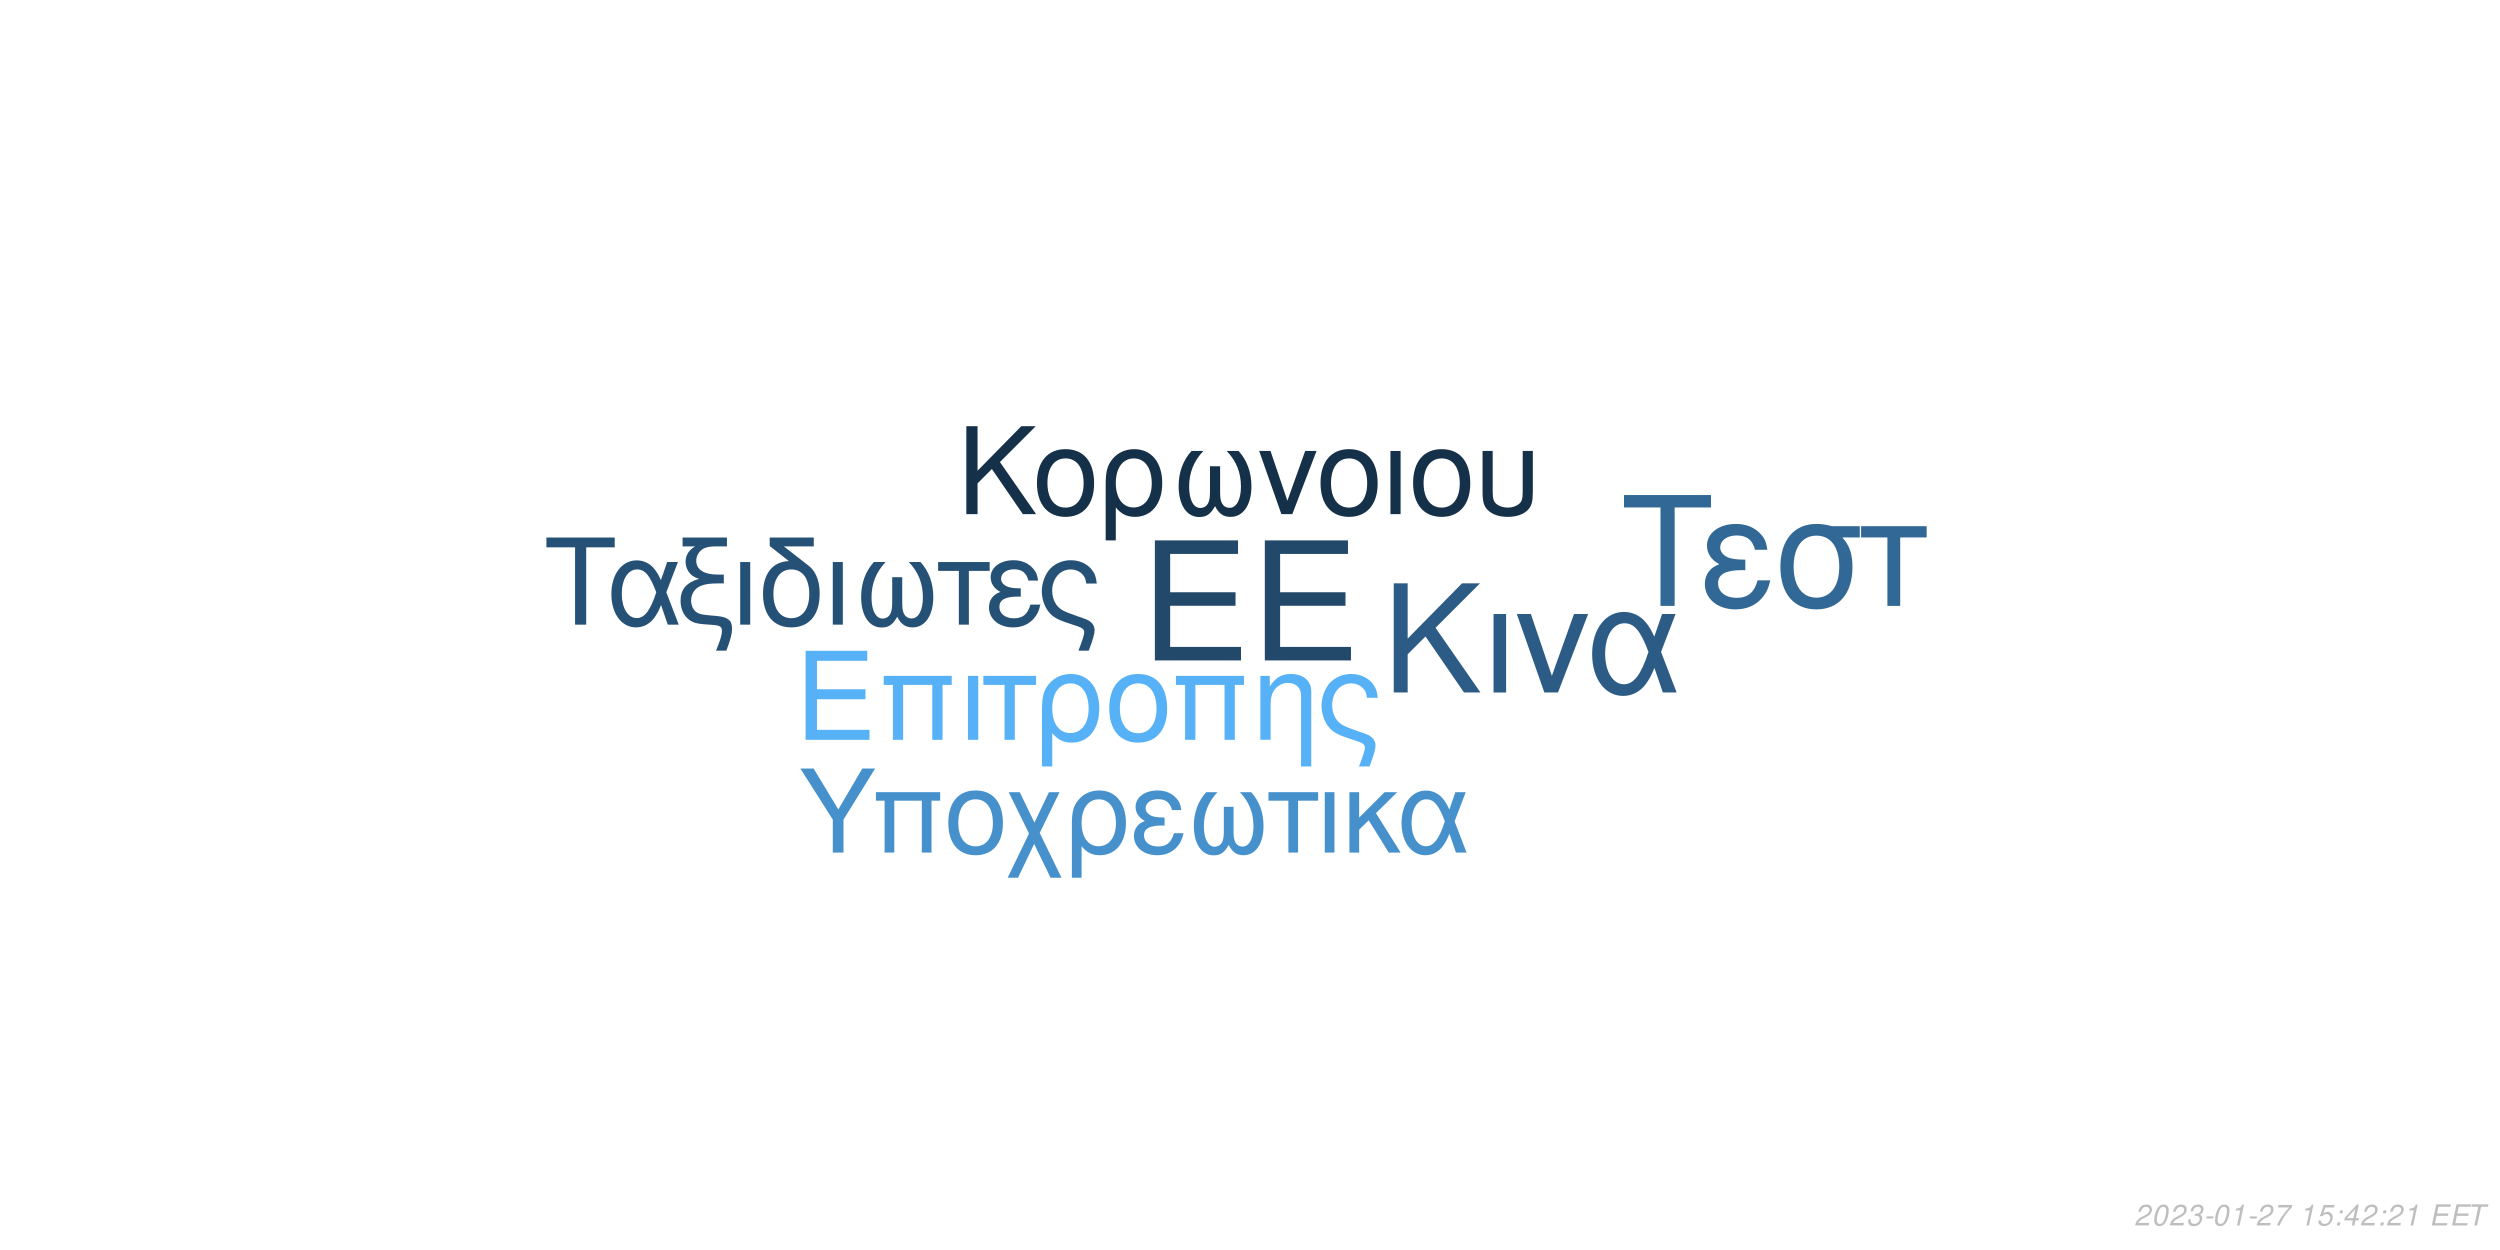
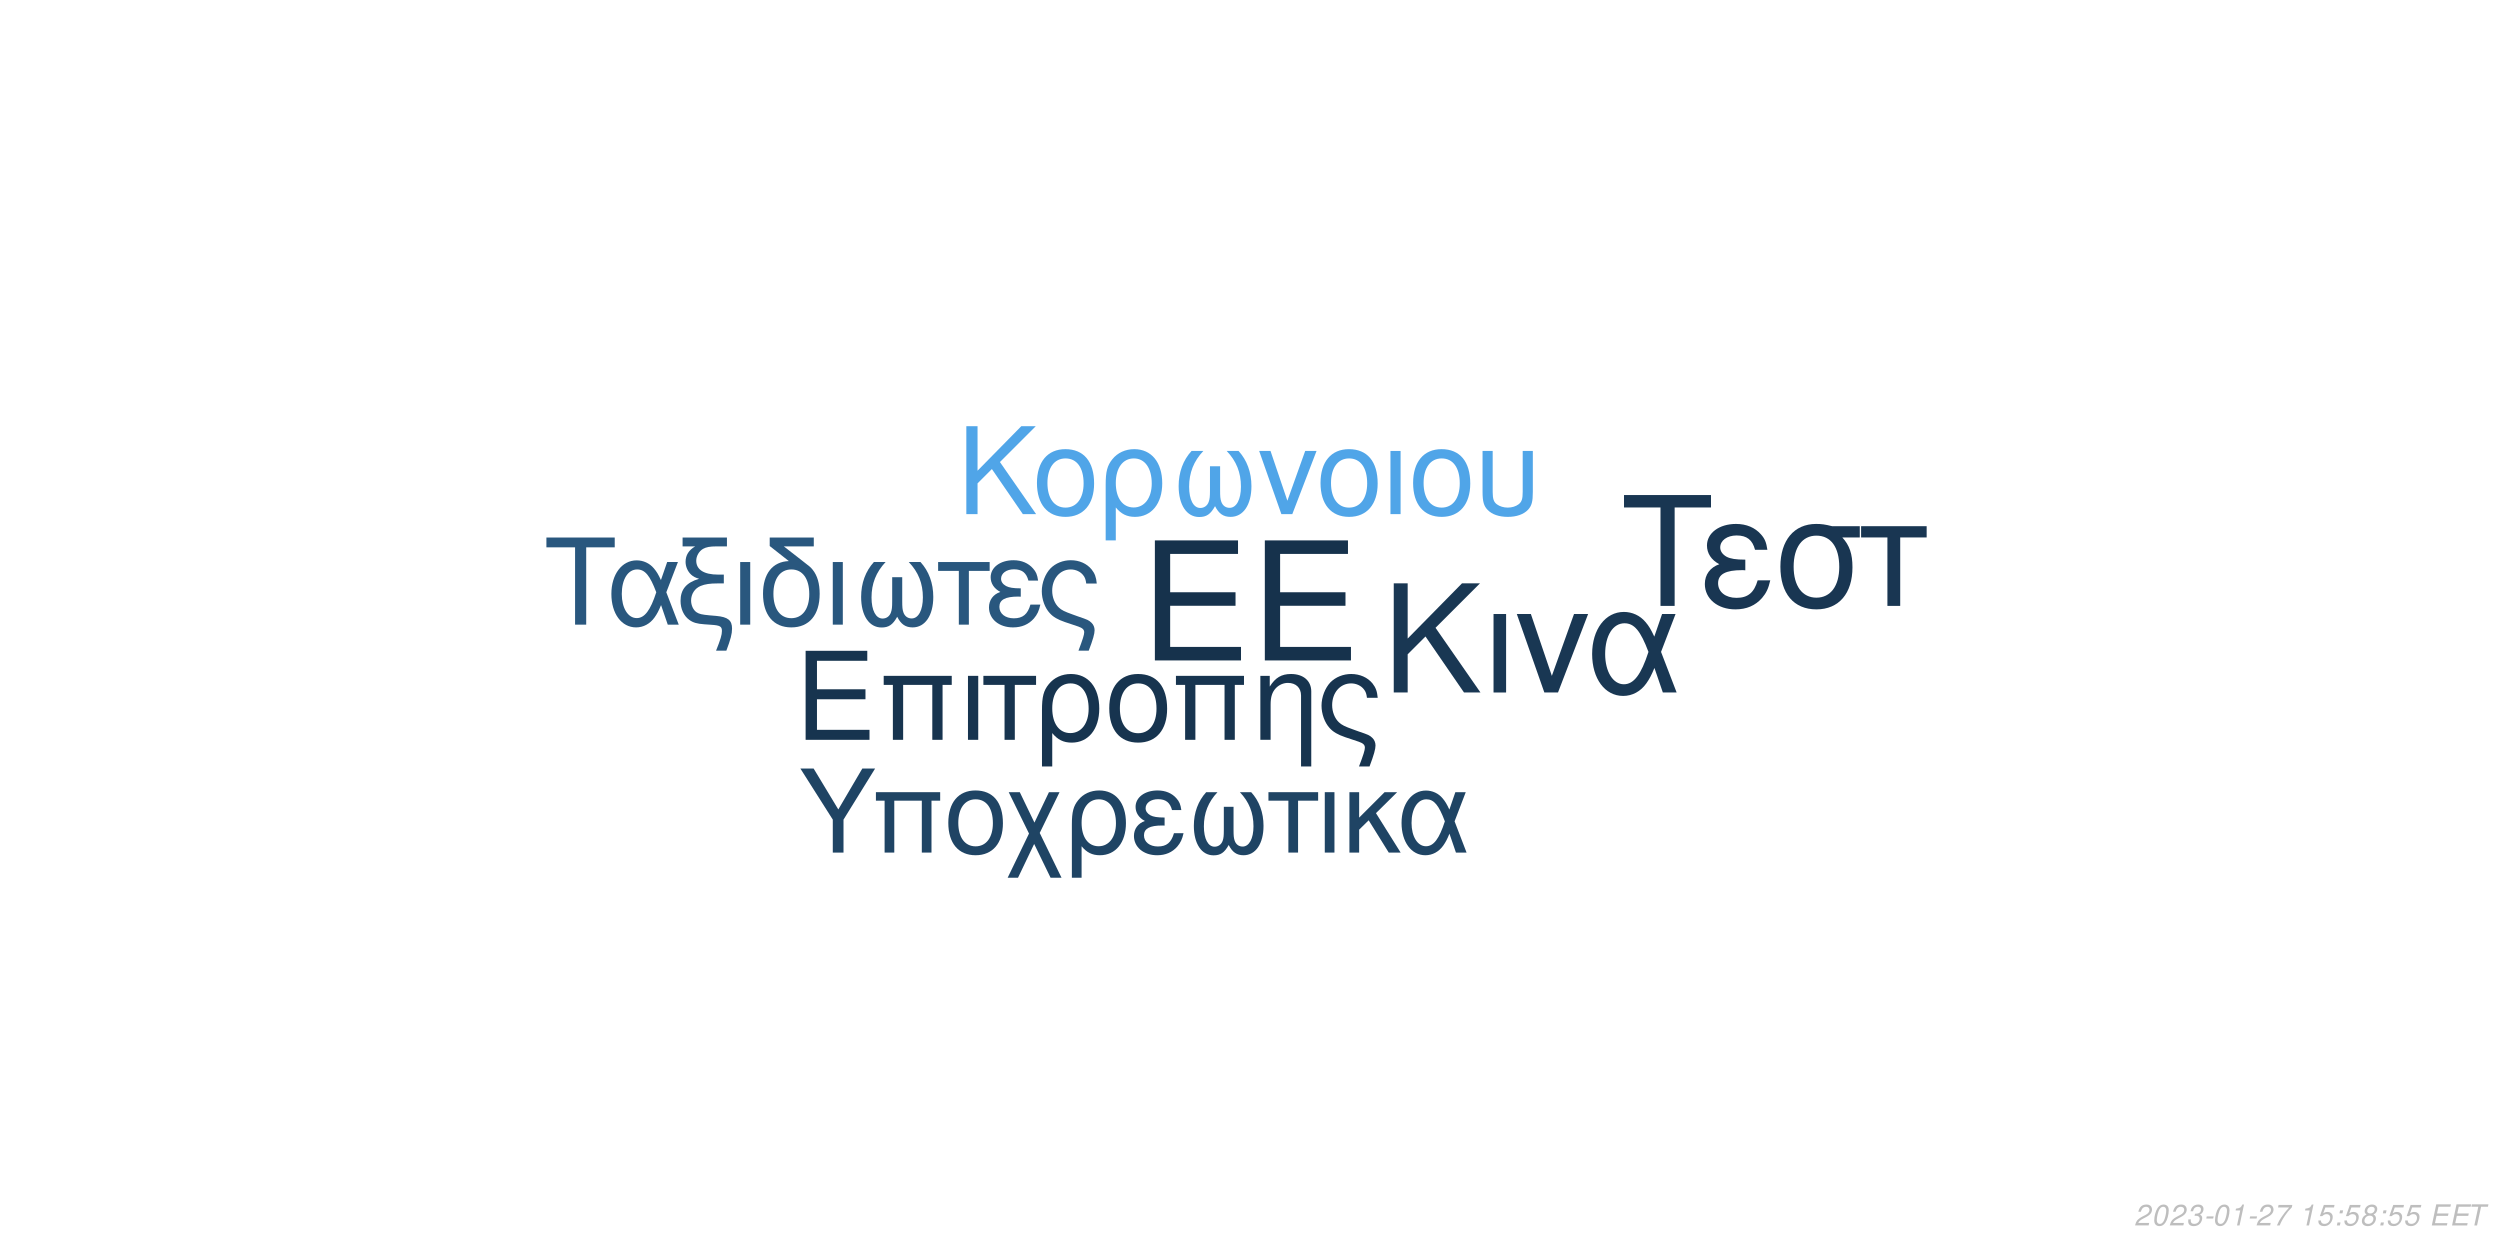
<svg xmlns="http://www.w3.org/2000/svg" xmlns:xlink="http://www.w3.org/1999/xlink" width="864pt" height="432pt" viewBox="0 0 864 432" version="1.1">
  <defs>
    <g>
      <symbol overflow="visible" id="glyph0-0">
        <path style="stroke:none;" d="" />
      </symbol>
      <symbol overflow="visible" id="glyph0-1">
        <path style="stroke:none;" d="M 10.406 -18.891 L 33 -18.891 L 33 -23.562 L 10.406 -23.562 L 10.406 -36.812 L 33.859 -36.812 L 33.859 -41.484 L 5.125 -41.484 L 5.125 0 L 34.891 0 L 34.891 -4.672 L 10.406 -4.672 Z M 10.406 -18.891 " />
      </symbol>
      <symbol overflow="visible" id="glyph1-0">
        <path style="stroke:none;" d="" />
      </symbol>
      <symbol overflow="visible" id="glyph1-1">
        <path style="stroke:none;" d="M 7.719 -14.016 L 24.484 -14.016 L 24.484 -17.469 L 7.719 -17.469 L 7.719 -27.312 L 25.109 -27.312 L 25.109 -30.766 L 3.797 -30.766 L 3.797 0 L 25.875 0 L 25.875 -3.453 L 7.719 -3.453 Z M 7.719 -14.016 " />
      </symbol>
      <symbol overflow="visible" id="glyph1-2">
        <path style="stroke:none;" d="M 26.297 -22.109 L 2.781 -22.109 L 2.781 -18.984 L 5.953 -18.984 L 5.953 0 L 9.5 0 L 9.5 -18.984 L 19.578 -18.984 L 19.578 0 L 23.125 0 L 23.125 -18.984 L 26.297 -18.984 Z M 26.297 -22.109 " />
      </symbol>
      <symbol overflow="visible" id="glyph1-3">
        <path style="stroke:none;" d="M 2.906 0 L 6.453 0 L 6.453 -22.109 L 2.906 -22.109 Z M 2.906 0 " />
      </symbol>
      <symbol overflow="visible" id="glyph1-4">
        <path style="stroke:none;" d="M 6.547 0 L 10.094 0 L 10.094 -18.984 L 17.438 -18.984 L 17.438 -22.109 L -0.766 -22.109 L -0.766 -18.984 L 6.547 -18.984 Z M 6.547 0 " />
      </symbol>
      <symbol overflow="visible" id="glyph1-5">
        <path style="stroke:none;" d="M 2.484 9.203 L 6.031 9.203 L 6.031 -2.328 C 7.891 -0.047 9.922 0.969 12.75 0.969 C 18.531 0.969 22.281 -3.672 22.281 -10.797 C 22.281 -18.141 18.484 -22.75 12.484 -22.75 C 9.375 -22.75 6.625 -21.484 4.812 -19.203 C 3.031 -17.016 2.484 -14.891 2.484 -10.25 Z M 12.359 -19.5 C 16.203 -19.5 18.609 -16.125 18.609 -10.719 C 18.609 -5.656 16.078 -2.328 12.281 -2.328 C 8.438 -2.328 6.031 -5.609 6.031 -10.891 C 6.031 -16.156 8.484 -19.5 12.359 -19.5 Z M 12.359 -19.5 " />
      </symbol>
      <symbol overflow="visible" id="glyph1-6">
        <path style="stroke:none;" d="M 11.688 -22.75 C 5.438 -22.75 1.734 -18.312 1.734 -10.891 C 1.734 -3.422 5.438 0.969 11.734 0.969 C 17.984 0.969 21.734 -3.453 21.734 -10.719 C 21.734 -18.406 18.109 -22.75 11.688 -22.75 Z M 11.734 -19.5 C 15.703 -19.5 18.062 -16.25 18.062 -10.766 C 18.062 -5.531 15.609 -2.281 11.734 -2.281 C 7.812 -2.281 5.406 -5.531 5.406 -10.891 C 5.406 -16.25 7.812 -19.5 11.734 -19.5 Z M 11.734 -19.5 " />
      </symbol>
      <symbol overflow="visible" id="glyph1-7">
        <path style="stroke:none;" d="M 2.953 -22.109 L 2.953 0 L 6.5 0 L 6.5 -12.203 C 6.5 -14.859 7.047 -16.5 8.312 -17.859 C 9.453 -19.031 10.938 -19.672 12.484 -19.672 C 15.234 -19.672 17.016 -17.984 17.016 -15.312 L 17.016 9.203 L 20.547 9.203 L 20.547 -16.719 C 20.547 -20.391 17.812 -22.75 13.547 -22.75 C 10.25 -22.75 8.141 -21.484 6.203 -18.406 L 6.203 -22.109 Z M 2.953 -22.109 " />
      </symbol>
      <symbol overflow="visible" id="glyph1-8">
        <path style="stroke:none;" d="M 17.688 9.203 C 19.203 5.188 19.75 3.203 19.75 1.938 C 19.75 0.922 19.328 -0.047 18.656 -0.672 C 17.641 -1.609 17.469 -1.688 13.891 -2.906 L 11.984 -3.594 C 9.156 -4.594 8.062 -5.156 7.125 -6.031 C 5.656 -7.391 4.766 -9.672 4.766 -11.984 C 4.766 -16.297 7.547 -19.5 11.312 -19.5 C 13.125 -19.5 14.812 -18.703 15.781 -17.391 C 16.375 -16.625 16.625 -15.906 16.797 -14.516 L 20.516 -14.516 C 20.297 -16.844 19.828 -18.062 18.703 -19.5 C 17.016 -21.562 14.344 -22.75 11.359 -22.75 C 8.562 -22.75 6 -21.688 4.172 -19.875 C 2.328 -17.938 1.094 -14.766 1.094 -11.812 C 1.094 -8.953 2.188 -5.906 3.922 -4.047 C 5.156 -2.703 6.672 -1.812 9.25 -0.922 L 14.016 0.672 C 15.484 1.188 16.078 1.766 16.078 2.703 C 16.078 3.594 15.578 5.188 14.047 9.203 Z M 17.688 9.203 " />
      </symbol>
      <symbol overflow="visible" id="glyph2-0">
        <path style="stroke:none;" d="" />
      </symbol>
      <symbol overflow="visible" id="glyph2-1">
        <path style="stroke:none;" d="M 8.906 -13.203 L 15.062 -19.359 L 28.375 0 L 34.062 0 L 18.531 -22.359 L 33.906 -37.734 L 27.688 -37.734 L 8.906 -18.641 L 8.906 -37.734 L 4.094 -37.734 L 4.094 0 L 8.906 0 Z M 8.906 -13.203 " />
      </symbol>
      <symbol overflow="visible" id="glyph2-2">
        <path style="stroke:none;" d="M 3.578 0 L 7.922 0 L 7.922 -27.125 L 3.578 -27.125 Z M 3.578 0 " />
      </symbol>
      <symbol overflow="visible" id="glyph2-3">
        <path style="stroke:none;" d="M 14.859 0 L 25.266 -27.125 L 20.391 -27.125 L 12.734 -5.75 L 5.484 -27.125 L 0.625 -27.125 L 10.141 0 Z M 14.859 0 " />
      </symbol>
      <symbol overflow="visible" id="glyph2-4">
        <path style="stroke:none;" d="M 30.484 -27.125 L 25.828 -27.125 L 23.141 -19.312 C 21.953 -21.844 21.281 -22.984 20.078 -24.375 C 18.219 -26.609 15.484 -27.844 12.625 -27.844 C 6.219 -27.844 1.656 -21.797 1.656 -13.297 C 1.656 -4.766 6.062 1.188 12.375 1.188 C 15.531 1.188 18.422 -0.359 20.391 -3.156 C 21.484 -4.703 22.109 -5.906 23.188 -8.484 L 26.094 0 L 30.859 0 L 25.469 -14.031 Z M 21.125 -14.031 C 18.578 -6.156 16.047 -2.844 12.625 -2.844 C 8.859 -2.844 6.156 -7.203 6.156 -13.297 C 6.156 -19.672 8.859 -23.922 12.844 -23.922 C 16.203 -23.922 18.375 -21.328 21.125 -14.031 Z M 21.125 -14.031 " />
      </symbol>
      <symbol overflow="visible" id="glyph3-0">
        <path style="stroke:none;" d="" />
      </symbol>
      <symbol overflow="visible" id="glyph3-1">
        <path style="stroke:none;" d="M 7.172 -10.625 L 12.125 -15.578 L 22.828 0 L 27.406 0 L 14.906 -18 L 27.281 -30.375 L 22.281 -30.375 L 7.172 -15 L 7.172 -30.375 L 3.297 -30.375 L 3.297 0 L 7.172 0 Z M 7.172 -10.625 " />
      </symbol>
      <symbol overflow="visible" id="glyph3-2">
        <path style="stroke:none;" d="M 11.531 -22.453 C 5.375 -22.453 1.703 -18.078 1.703 -10.75 C 1.703 -3.375 5.375 0.953 11.578 0.953 C 17.75 0.953 21.453 -3.422 21.453 -10.578 C 21.453 -18.156 17.875 -22.453 11.531 -22.453 Z M 11.578 -19.25 C 15.5 -19.25 17.828 -16.031 17.828 -10.625 C 17.828 -5.453 15.406 -2.25 11.578 -2.25 C 7.703 -2.25 5.328 -5.453 5.328 -10.75 C 5.328 -16.031 7.703 -19.25 11.578 -19.25 Z M 11.578 -19.25 " />
      </symbol>
      <symbol overflow="visible" id="glyph3-3">
        <path style="stroke:none;" d="M 2.453 9.078 L 5.953 9.078 L 5.953 -2.297 C 7.797 -0.047 9.797 0.953 12.578 0.953 C 18.281 0.953 22 -3.625 22 -10.656 C 22 -17.906 18.25 -22.453 12.328 -22.453 C 9.25 -22.453 6.547 -21.203 4.75 -18.953 C 3 -16.781 2.453 -14.703 2.453 -10.125 Z M 12.203 -19.25 C 16 -19.25 18.375 -15.906 18.375 -10.578 C 18.375 -5.578 15.875 -2.297 12.125 -2.297 C 8.328 -2.297 5.953 -5.547 5.953 -10.75 C 5.953 -15.953 8.375 -19.25 12.203 -19.25 Z M 12.203 -19.25 " />
      </symbol>
      <symbol overflow="visible" id="glyph3-4">
        <path style="stroke:none;" d="M 14.5 -16.531 L 14.5 -8.203 C 14.5 -6.047 14.406 -5.25 14.078 -4.297 C 13.625 -2.922 12.5 -2.125 11.156 -2.125 C 8.797 -2.125 7.297 -4.953 7.297 -9.453 C 7.297 -14.328 8.875 -18.281 12.203 -21.828 L 8.125 -21.828 C 5.203 -18.625 3.672 -14.453 3.672 -9.672 C 3.672 -3.172 6.453 1 10.781 1 C 13.281 1 14.703 0.047 16.25 -2.75 C 17.578 -0.125 19.156 0.953 21.625 0.953 C 26 0.953 28.828 -3.203 28.828 -9.672 C 28.828 -14.453 27.281 -18.656 24.375 -21.828 L 20.281 -21.828 C 23.625 -18.328 25.203 -14.375 25.203 -9.5 C 25.203 -5.047 23.656 -2.172 21.281 -2.172 C 19.906 -2.172 18.875 -2.953 18.406 -4.297 C 18.078 -5.25 18 -6.078 18 -8.203 L 18 -16.531 Z M 14.5 -16.531 " />
      </symbol>
      <symbol overflow="visible" id="glyph3-5">
        <path style="stroke:none;" d="M 11.953 0 L 20.328 -21.828 L 16.406 -21.828 L 10.25 -4.625 L 4.422 -21.828 L 0.5 -21.828 L 8.172 0 Z M 11.953 0 " />
      </symbol>
      <symbol overflow="visible" id="glyph3-6">
        <path style="stroke:none;" d="M 2.875 0 L 6.375 0 L 6.375 -21.828 L 2.875 -21.828 Z M 2.875 0 " />
      </symbol>
      <symbol overflow="visible" id="glyph3-7">
        <path style="stroke:none;" d="M 2.703 -21.828 L 2.703 -7.703 C 2.703 -4.297 3.172 -2.75 4.5 -1.422 C 6 0.125 8.453 0.953 11.406 0.953 C 14.453 0.953 16.906 0.078 18.406 -1.5 C 19.703 -2.875 20.078 -4.328 20.078 -7.703 L 20.078 -21.828 L 16.578 -21.828 L 16.578 -7.703 C 16.578 -5.25 16.25 -4.203 15.125 -3.375 C 14.203 -2.672 12.828 -2.25 11.406 -2.25 C 10 -2.25 8.625 -2.672 7.672 -3.375 C 6.578 -4.172 6.203 -5.25 6.203 -7.703 L 6.203 -21.828 Z M 2.703 -21.828 " />
      </symbol>
      <symbol overflow="visible" id="glyph4-0">
        <path style="stroke:none;" d="" />
      </symbol>
      <symbol overflow="visible" id="glyph4-1">
        <path style="stroke:none;" d="M 14.625 -26.719 L 24.484 -26.719 L 24.484 -30.109 L 0.875 -30.109 L 0.875 -26.719 L 10.781 -26.719 L 10.781 0 L 14.625 0 Z M 14.625 -26.719 " />
      </symbol>
      <symbol overflow="visible" id="glyph4-2">
        <path style="stroke:none;" d="M 24.328 -21.641 L 20.609 -21.641 L 18.453 -15.406 C 17.516 -17.422 16.969 -18.328 16.016 -19.453 C 14.531 -21.234 12.344 -22.219 10.078 -22.219 C 4.953 -22.219 1.328 -17.391 1.328 -10.609 C 1.328 -3.797 4.828 0.953 9.875 0.953 C 12.391 0.953 14.703 -0.297 16.266 -2.516 C 17.141 -3.766 17.641 -4.703 18.5 -6.766 L 20.812 0 L 24.609 0 L 20.312 -11.188 Z M 16.844 -11.188 C 14.828 -4.922 12.797 -2.266 10.078 -2.266 C 7.062 -2.266 4.922 -5.734 4.922 -10.609 C 4.922 -15.688 7.062 -19.078 10.234 -19.078 C 12.922 -19.078 14.656 -17.016 16.844 -11.188 Z M 16.844 -11.188 " />
      </symbol>
      <symbol overflow="visible" id="glyph4-3">
        <path style="stroke:none;" d="M 1.938 -27.047 L 6.281 -27.047 C 4.094 -25.766 2.969 -24 2.969 -21.719 C 2.969 -20.078 3.672 -18.422 4.875 -17.297 C 5.656 -16.594 6.281 -16.266 7.641 -15.859 C 3.219 -14.531 1.234 -12.188 1.234 -8.219 C 1.234 -5.453 2.359 -3.016 4.25 -1.656 C 5.531 -0.703 6.938 -0.297 9.453 -0.125 L 11.859 0.047 C 14.906 0.25 15.531 0.625 15.531 2.188 C 15.531 3.516 15.078 5.078 13.5 9 L 17.062 9 C 18.547 5.031 19.031 3.219 19.031 1.359 C 19.031 -1.484 17.641 -2.641 13.594 -3.016 L 11.234 -3.219 C 8.594 -3.469 7.719 -3.672 6.812 -4.25 C 5.656 -5 4.875 -6.656 4.875 -8.344 C 4.875 -10.578 6.156 -12.547 8.172 -13.375 C 9.703 -14 11.391 -14.25 14.078 -14.25 L 16.188 -14.25 L 16.188 -17.297 L 14.203 -17.297 C 9.328 -17.297 6.656 -19 6.656 -22.094 C 6.656 -23.703 7.594 -25.359 9 -26.188 C 10.078 -26.797 11.391 -27.047 13.594 -27.047 L 17.266 -27.047 L 17.266 -30.109 L 1.938 -30.109 Z M 1.938 -27.047 " />
      </symbol>
      <symbol overflow="visible" id="glyph4-4">
        <path style="stroke:none;" d="M 2.844 0 L 6.312 0 L 6.312 -21.641 L 2.844 -21.641 Z M 2.844 0 " />
      </symbol>
      <symbol overflow="visible" id="glyph4-5">
        <path style="stroke:none;" d="M 10.656 -21.969 C 5.031 -21.766 1.734 -17.594 1.734 -10.656 C 1.734 -3.344 5.375 0.953 11.516 0.953 C 17.672 0.953 21.312 -3.344 21.312 -10.656 C 21.312 -14.203 20.531 -16.938 18.875 -19 C 18.172 -19.859 17.922 -20.078 15.031 -22.297 L 8.922 -27.047 L 19.281 -27.047 L 19.281 -30.109 L 4.047 -30.109 L 4.047 -27.172 Z M 11.516 -19.078 C 15.406 -19.078 17.719 -15.906 17.719 -10.531 C 17.719 -5.406 15.328 -2.234 11.516 -2.234 C 7.688 -2.234 5.328 -5.406 5.328 -10.656 C 5.328 -15.906 7.688 -19.078 11.516 -19.078 Z M 11.516 -19.078 " />
      </symbol>
      <symbol overflow="visible" id="glyph4-6">
        <path style="stroke:none;" d="M 14.375 -16.391 L 14.375 -8.141 C 14.375 -5.984 14.281 -5.203 13.953 -4.25 C 13.5 -2.891 12.391 -2.109 11.062 -2.109 C 8.719 -2.109 7.234 -4.922 7.234 -9.375 C 7.234 -14.203 8.797 -18.125 12.094 -21.641 L 8.047 -21.641 C 5.156 -18.453 3.641 -14.328 3.641 -9.578 C 3.641 -3.141 6.406 0.984 10.703 0.984 C 13.172 0.984 14.578 0.047 16.109 -2.719 C 17.422 -0.125 19 0.953 21.438 0.953 C 25.766 0.953 28.578 -3.188 28.578 -9.578 C 28.578 -14.328 27.047 -18.5 24.156 -21.641 L 20.109 -21.641 C 23.422 -18.172 24.984 -14.25 24.984 -9.422 C 24.984 -5 23.453 -2.141 21.109 -2.141 C 19.734 -2.141 18.703 -2.938 18.25 -4.25 C 17.922 -5.203 17.844 -6.031 17.844 -8.141 L 17.844 -16.391 Z M 14.375 -16.391 " />
      </symbol>
      <symbol overflow="visible" id="glyph4-7">
        <path style="stroke:none;" d="M 6.406 0 L 9.875 0 L 9.875 -18.578 L 17.062 -18.578 L 17.062 -21.641 L -0.75 -21.641 L -0.75 -18.578 L 6.406 -18.578 Z M 6.406 0 " />
      </symbol>
      <symbol overflow="visible" id="glyph4-8">
        <path style="stroke:none;" d="M 11.812 -12.547 C 9.203 -12.547 7.766 -12.797 6.734 -13.344 C 5.609 -13.953 5 -14.859 5 -15.859 C 5 -17.75 6.859 -19.125 9.453 -19.125 C 12.219 -19.125 13.75 -17.922 14.453 -15.234 L 17.797 -15.234 C 17.516 -17.266 17.094 -18.25 16.062 -19.406 C 14.453 -21.266 12.094 -22.266 9.297 -22.266 C 4.703 -22.266 1.406 -19.781 1.406 -16.391 C 1.406 -14.281 2.562 -12.469 4.75 -11.312 C 2.266 -10.453 0.828 -8.5 0.828 -5.953 C 0.828 -1.938 4.297 0.953 9.125 0.953 C 12.141 0.953 14.531 -0.078 16.359 -2.141 C 17.516 -3.516 18.094 -4.703 18.578 -6.938 L 15.156 -6.938 C 14.203 -3.594 12.516 -2.188 9.422 -2.188 C 6.438 -2.188 4.422 -3.797 4.422 -6.156 C 4.422 -8.594 6.438 -9.703 10.938 -9.703 C 11.062 -9.703 11.438 -9.703 11.812 -9.656 Z M 11.812 -12.547 " />
      </symbol>
      <symbol overflow="visible" id="glyph4-9">
        <path style="stroke:none;" d="M 17.297 9 C 18.797 5.078 19.328 3.141 19.328 1.906 C 19.328 0.906 18.906 -0.047 18.25 -0.656 C 17.266 -1.562 17.094 -1.656 13.594 -2.844 L 11.734 -3.516 C 8.969 -4.5 7.891 -5.031 6.984 -5.906 C 5.531 -7.234 4.672 -9.453 4.672 -11.734 C 4.672 -15.938 7.391 -19.078 11.062 -19.078 C 12.844 -19.078 14.5 -18.297 15.438 -17.016 C 16.016 -16.266 16.266 -15.562 16.438 -14.203 L 20.078 -14.203 C 19.859 -16.484 19.406 -17.672 18.297 -19.078 C 16.641 -21.109 14.047 -22.266 11.109 -22.266 C 8.391 -22.266 5.859 -21.234 4.094 -19.453 C 2.266 -17.547 1.078 -14.453 1.078 -11.562 C 1.078 -8.75 2.141 -5.781 3.844 -3.969 C 5.031 -2.641 6.531 -1.781 9.047 -0.906 L 13.703 0.656 C 15.156 1.156 15.734 1.734 15.734 2.641 C 15.734 3.516 15.234 5.078 13.75 9 Z M 17.297 9 " />
      </symbol>
      <symbol overflow="visible" id="glyph5-0">
        <path style="stroke:none;" d="" />
      </symbol>
      <symbol overflow="visible" id="glyph5-1">
        <path style="stroke:none;" d="M 18.609 -34.016 L 31.172 -34.016 L 31.172 -38.312 L 1.109 -38.312 L 1.109 -34.016 L 13.719 -34.016 L 13.719 0 L 18.609 0 Z M 18.609 -34.016 " />
      </symbol>
      <symbol overflow="visible" id="glyph5-2">
        <path style="stroke:none;" d="M 15.031 -15.984 C 11.719 -15.984 9.875 -16.297 8.562 -16.984 C 7.156 -17.766 6.359 -18.922 6.359 -20.188 C 6.359 -22.609 8.719 -24.344 12.031 -24.344 C 15.562 -24.344 17.5 -22.812 18.391 -19.391 L 22.656 -19.391 C 22.281 -21.969 21.766 -23.234 20.453 -24.703 C 18.391 -27.062 15.406 -28.328 11.828 -28.328 C 5.984 -28.328 1.781 -25.172 1.781 -20.875 C 1.781 -18.188 3.266 -15.875 6.047 -14.406 C 2.891 -13.297 1.047 -10.828 1.047 -7.562 C 1.047 -2.469 5.469 1.203 11.609 1.203 C 15.453 1.203 18.5 -0.109 20.812 -2.734 C 22.281 -4.469 23.016 -5.984 23.656 -8.828 L 19.297 -8.828 C 18.078 -4.578 15.922 -2.781 11.984 -2.781 C 8.203 -2.781 5.625 -4.828 5.625 -7.828 C 5.625 -10.938 8.203 -12.359 13.922 -12.359 C 14.094 -12.359 14.562 -12.359 15.031 -12.297 Z M 15.031 -15.984 " />
      </symbol>
      <symbol overflow="visible" id="glyph5-3">
        <path style="stroke:none;" d="M 30.594 -27.547 L 21.031 -27.547 C 18.547 -28.172 17.344 -28.328 15.5 -28.328 C 7.891 -28.328 3.156 -22.656 3.156 -13.562 C 3.156 -4.25 7.781 1.203 15.609 1.203 C 23.391 1.203 28.062 -4.312 28.062 -13.344 C 28.062 -17.969 27.062 -20.922 24.547 -23.656 L 30.594 -23.656 Z M 15.609 -24.281 C 20.609 -24.281 23.5 -20.297 23.5 -13.453 C 23.5 -6.891 20.5 -2.844 15.609 -2.844 C 10.719 -2.844 7.734 -6.891 7.734 -13.562 C 7.734 -20.234 10.719 -24.281 15.609 -24.281 Z M 15.609 -24.281 " />
      </symbol>
      <symbol overflow="visible" id="glyph5-4">
        <path style="stroke:none;" d="M 8.141 0 L 12.562 0 L 12.562 -23.656 L 21.703 -23.656 L 21.703 -27.547 L -0.953 -27.547 L -0.953 -23.656 L 8.141 -23.656 Z M 8.141 0 " />
      </symbol>
      <symbol overflow="visible" id="glyph6-0">
        <path style="stroke:none;" d="" />
      </symbol>
      <symbol overflow="visible" id="glyph6-1">
        <path style="stroke:none;" d="M 15.422 -11.391 L 26.344 -29.047 L 21.922 -29.047 L 13.625 -14.906 L 5.094 -29.047 L 0.516 -29.047 L 11.719 -11.391 L 11.719 0 L 15.422 0 Z M 15.422 -11.391 " />
      </symbol>
      <symbol overflow="visible" id="glyph6-2">
        <path style="stroke:none;" d="M 24.828 -20.875 L 2.625 -20.875 L 2.625 -17.938 L 5.625 -17.938 L 5.625 0 L 8.969 0 L 8.969 -17.938 L 18.484 -17.938 L 18.484 0 L 21.828 0 L 21.828 -17.938 L 24.828 -17.938 Z M 24.828 -20.875 " />
      </symbol>
      <symbol overflow="visible" id="glyph6-3">
        <path style="stroke:none;" d="M 11.031 -21.469 C 5.141 -21.469 1.641 -17.297 1.641 -10.281 C 1.641 -3.234 5.141 0.922 11.078 0.922 C 16.969 0.922 20.516 -3.266 20.516 -10.125 C 20.516 -17.375 17.094 -21.469 11.031 -21.469 Z M 11.078 -18.406 C 14.828 -18.406 17.047 -15.344 17.047 -10.156 C 17.047 -5.219 14.75 -2.156 11.078 -2.156 C 7.375 -2.156 5.094 -5.219 5.094 -10.281 C 5.094 -15.344 7.375 -18.406 11.078 -18.406 Z M 11.078 -18.406 " />
      </symbol>
      <symbol overflow="visible" id="glyph6-4">
        <path style="stroke:none;" d="M 10.406 -10.359 L 5.344 -20.875 L 1.516 -20.875 L 8.531 -6.578 L 1.156 8.688 L 4.734 8.688 L 10.312 -2.984 L 15.984 8.688 L 19.766 8.688 L 12.234 -6.781 L 19.078 -20.875 L 15.422 -20.875 Z M 10.406 -10.359 " />
      </symbol>
      <symbol overflow="visible" id="glyph6-5">
        <path style="stroke:none;" d="M 2.344 8.688 L 5.703 8.688 L 5.703 -2.188 C 7.453 -0.047 9.359 0.922 12.031 0.922 C 17.484 0.922 21.031 -3.469 21.031 -10.203 C 21.031 -17.141 17.453 -21.469 11.797 -21.469 C 8.844 -21.469 6.25 -20.281 4.547 -18.125 C 2.875 -16.062 2.344 -14.062 2.344 -9.688 Z M 11.672 -18.406 C 15.297 -18.406 17.578 -15.219 17.578 -10.125 C 17.578 -5.344 15.188 -2.188 11.594 -2.188 C 7.969 -2.188 5.703 -5.297 5.703 -10.281 C 5.703 -15.266 8.016 -18.406 11.672 -18.406 Z M 11.672 -18.406 " />
      </symbol>
      <symbol overflow="visible" id="glyph6-6">
        <path style="stroke:none;" d="M 11.391 -12.109 C 8.891 -12.109 7.484 -12.359 6.5 -12.875 C 5.422 -13.469 4.828 -14.344 4.828 -15.297 C 4.828 -17.141 6.609 -18.453 9.125 -18.453 C 11.797 -18.453 13.266 -17.297 13.953 -14.703 L 17.172 -14.703 C 16.891 -16.656 16.5 -17.609 15.5 -18.734 C 13.953 -20.516 11.672 -21.469 8.969 -21.469 C 4.547 -21.469 1.359 -19.078 1.359 -15.812 C 1.359 -13.781 2.469 -12.031 4.578 -10.922 C 2.188 -10.078 0.797 -8.203 0.797 -5.734 C 0.797 -1.875 4.141 0.922 8.812 0.922 C 11.719 0.922 14.031 -0.078 15.781 -2.078 C 16.891 -3.391 17.453 -4.547 17.938 -6.688 L 14.625 -6.688 C 13.703 -3.469 12.078 -2.109 9.078 -2.109 C 6.219 -2.109 4.266 -3.672 4.266 -5.938 C 4.266 -8.281 6.219 -9.359 10.562 -9.359 C 10.672 -9.359 11.031 -9.359 11.391 -9.328 Z M 11.391 -12.109 " />
      </symbol>
      <symbol overflow="visible" id="glyph6-7">
        <path style="stroke:none;" d="M 13.859 -15.812 L 13.859 -7.844 C 13.859 -5.781 13.781 -5.016 13.469 -4.109 C 13.031 -2.797 11.953 -2.031 10.672 -2.031 C 8.406 -2.031 6.969 -4.734 6.969 -9.047 C 6.969 -13.703 8.484 -17.484 11.672 -20.875 L 7.766 -20.875 C 4.984 -17.812 3.5 -13.828 3.5 -9.25 C 3.5 -3.031 6.172 0.953 10.312 0.953 C 12.703 0.953 14.062 0.047 15.547 -2.625 C 16.812 -0.125 18.328 0.922 20.672 0.922 C 24.859 0.922 27.578 -3.062 27.578 -9.25 C 27.578 -13.828 26.094 -17.844 23.312 -20.875 L 19.406 -20.875 C 22.594 -17.531 24.109 -13.75 24.109 -9.078 C 24.109 -4.828 22.625 -2.078 20.359 -2.078 C 19.047 -2.078 18.047 -2.828 17.609 -4.109 C 17.297 -5.016 17.219 -5.812 17.219 -7.844 L 17.219 -15.812 Z M 13.859 -15.812 " />
      </symbol>
      <symbol overflow="visible" id="glyph6-8">
        <path style="stroke:none;" d="M 6.172 0 L 9.516 0 L 9.516 -17.938 L 16.453 -17.938 L 16.453 -20.875 L -0.719 -20.875 L -0.719 -17.938 L 6.172 -17.938 Z M 6.172 0 " />
      </symbol>
      <symbol overflow="visible" id="glyph6-9">
        <path style="stroke:none;" d="M 2.75 0 L 6.094 0 L 6.094 -20.875 L 2.75 -20.875 Z M 2.75 0 " />
      </symbol>
      <symbol overflow="visible" id="glyph6-10">
        <path style="stroke:none;" d="M 5.625 -12.078 L 5.625 -20.875 L 2.266 -20.875 L 2.266 0 L 5.625 0 L 5.625 -7.922 L 8.922 -11.156 L 15.859 0 L 19.969 0 L 11.438 -13.625 L 18.766 -20.875 L 14.422 -20.875 Z M 5.625 -12.078 " />
      </symbol>
      <symbol overflow="visible" id="glyph6-11">
        <path style="stroke:none;" d="M 23.469 -20.875 L 19.875 -20.875 L 17.812 -14.859 C 16.891 -16.812 16.375 -17.688 15.453 -18.766 C 14.031 -20.484 11.906 -21.438 9.719 -21.438 C 4.781 -21.438 1.281 -16.781 1.281 -10.234 C 1.281 -3.672 4.656 0.922 9.516 0.922 C 11.953 0.922 14.188 -0.281 15.703 -2.438 C 16.531 -3.625 17.016 -4.547 17.844 -6.531 L 20.078 0 L 23.75 0 L 19.609 -10.797 Z M 16.25 -10.797 C 14.297 -4.734 12.359 -2.188 9.719 -2.188 C 6.812 -2.188 4.734 -5.531 4.734 -10.234 C 4.734 -15.141 6.812 -18.406 9.875 -18.406 C 12.469 -18.406 14.141 -16.422 16.25 -10.797 Z M 16.25 -10.797 " />
      </symbol>
      <symbol overflow="visible" id="glyph7-0">
        <path style="stroke:none;" d="" />
      </symbol>
      <symbol overflow="visible" id="glyph7-1">
        <path style="stroke:none;" d="M 5.234 -0.875 L 1.469 -0.875 C 1.625 -1.359 2.188 -1.875 3.109 -2.344 L 4.234 -2.938 C 5.125 -3.406 5.656 -3.875 5.969 -4.484 C 6.125 -4.797 6.219 -5.156 6.219 -5.484 C 6.219 -6.266 5.781 -6.906 5.109 -7.125 C 4.859 -7.188 4.594 -7.234 4.312 -7.234 C 2.766 -7.234 1.891 -6.453 1.484 -4.734 L 2.375 -4.734 C 2.484 -5.188 2.609 -5.484 2.797 -5.75 C 3.094 -6.203 3.609 -6.453 4.188 -6.453 C 4.891 -6.453 5.344 -6.031 5.344 -5.375 C 5.344 -4.703 4.859 -4.094 4.016 -3.656 L 2.984 -3.125 C 2.125 -2.688 1.453 -2.188 1.062 -1.703 C 0.766 -1.312 0.656 -1.047 0.344 -0.016 L 5.047 -0.016 Z M 5.234 -0.875 " />
      </symbol>
      <symbol overflow="visible" id="glyph7-2">
        <path style="stroke:none;" d="M 4.203 -7.234 C 3.375 -7.234 2.688 -6.812 2.125 -5.984 C 1.484 -5.047 0.984 -3.188 0.984 -1.734 C 0.984 -1.109 1.172 -0.562 1.484 -0.266 C 1.797 0.047 2.281 0.234 2.766 0.234 C 3.625 0.234 4.281 -0.156 4.859 -1.016 C 5.516 -1.953 6 -3.797 6 -5.266 C 6 -6.172 5.688 -6.766 5.047 -7.062 C 4.781 -7.188 4.516 -7.234 4.203 -7.234 Z M 4.094 -6.453 C 4.547 -6.453 4.875 -6.234 5.016 -5.797 C 5.094 -5.594 5.125 -5.406 5.125 -5.156 C 5.125 -4.375 4.906 -3.203 4.562 -2.234 C 4.312 -1.484 3.938 -0.953 3.5 -0.688 C 3.312 -0.594 3.125 -0.547 2.875 -0.547 C 2.438 -0.547 2.109 -0.781 1.969 -1.203 C 1.906 -1.406 1.875 -1.594 1.875 -1.828 C 1.875 -2.656 2.078 -3.75 2.422 -4.766 C 2.688 -5.547 3.031 -6.047 3.484 -6.312 C 3.656 -6.406 3.859 -6.453 4.094 -6.453 Z M 4.094 -6.453 " />
      </symbol>
      <symbol overflow="visible" id="glyph7-3">
        <path style="stroke:none;" d="M 2.922 -3.312 C 3.125 -3.344 3.234 -3.344 3.375 -3.344 C 4.125 -3.344 4.594 -3.062 4.672 -2.547 C 4.688 -2.516 4.688 -2.453 4.688 -2.406 C 4.688 -1.312 3.906 -0.547 2.781 -0.547 C 2.109 -0.547 1.688 -0.875 1.609 -1.438 C 1.594 -1.484 1.594 -1.516 1.594 -1.562 C 1.594 -1.719 1.609 -1.844 1.656 -2.094 L 0.766 -2.094 C 0.734 -1.797 0.719 -1.641 0.719 -1.469 C 0.719 -0.375 1.406 0.234 2.641 0.234 C 3.547 0.234 4.297 -0.078 4.812 -0.656 C 5.266 -1.156 5.562 -1.875 5.562 -2.547 C 5.562 -3.125 5.344 -3.453 4.797 -3.734 C 5.641 -4.234 6.016 -4.844 6.016 -5.734 C 6.016 -6.406 5.625 -6.922 4.984 -7.125 C 4.734 -7.188 4.484 -7.234 4.203 -7.234 C 3.375 -7.234 2.672 -6.938 2.188 -6.375 C 1.891 -6.031 1.703 -5.641 1.516 -4.906 L 2.391 -4.906 C 2.594 -5.766 2.906 -6.188 3.516 -6.375 C 3.688 -6.438 3.875 -6.453 4.078 -6.453 C 4.734 -6.453 5.141 -6.125 5.141 -5.578 C 5.141 -5.188 5.016 -4.797 4.797 -4.547 C 4.516 -4.234 4 -4.062 3.266 -4.062 L 3.078 -4.062 Z M 2.922 -3.312 " />
      </symbol>
      <symbol overflow="visible" id="glyph7-4">
        <path style="stroke:none;" d="M 3.516 -3.125 L 1.125 -3.125 L 0.969 -2.406 L 3.359 -2.406 Z M 3.516 -3.125 " />
      </symbol>
      <symbol overflow="visible" id="glyph7-5">
        <path style="stroke:none;" d="M 3.703 -5.188 L 2.594 0 L 3.469 0 L 5.016 -7.234 L 4.438 -7.234 C 3.906 -6.156 3.688 -6.016 2.234 -5.812 L 2.109 -5.188 Z M 3.703 -5.188 " />
      </symbol>
      <symbol overflow="visible" id="glyph7-6">
        <path style="stroke:none;" d="M 6.703 -7.094 L 1.953 -7.094 L 1.766 -6.219 L 5.594 -6.219 C 4.453 -4.953 3.625 -3.906 2.938 -2.875 C 2.297 -1.938 2.016 -1.453 1.375 0 L 2.344 0 C 2.75 -1.078 3.344 -2.172 4.234 -3.484 C 4.984 -4.594 5.547 -5.266 6.547 -6.281 Z M 6.703 -7.094 " />
      </symbol>
      <symbol overflow="visible" id="glyph7-7">
        <path style="stroke:none;" d="" />
      </symbol>
      <symbol overflow="visible" id="glyph7-8">
        <path style="stroke:none;" d="M 6.297 -7.094 L 2.594 -7.094 L 1.234 -3.234 L 2.047 -3.234 C 2.656 -3.766 2.938 -3.906 3.531 -3.906 C 3.984 -3.906 4.375 -3.734 4.562 -3.469 C 4.703 -3.266 4.797 -2.984 4.797 -2.688 C 4.797 -1.438 3.969 -0.547 2.828 -0.547 C 2.031 -0.547 1.609 -0.938 1.578 -1.734 L 0.703 -1.734 L 0.703 -1.516 C 0.703 -1.141 0.766 -0.844 0.891 -0.625 C 1.094 -0.266 1.484 0.016 1.969 0.141 C 2.203 0.203 2.453 0.234 2.703 0.234 C 3.656 0.234 4.391 -0.156 4.984 -0.922 C 5.422 -1.5 5.672 -2.234 5.672 -2.953 C 5.672 -3.688 5.297 -4.266 4.688 -4.516 C 4.406 -4.625 4.125 -4.672 3.812 -4.672 C 3.328 -4.672 2.906 -4.547 2.406 -4.234 L 3.109 -6.219 L 6.109 -6.219 Z M 6.297 -7.094 " />
      </symbol>
      <symbol overflow="visible" id="glyph7-9">
        <path style="stroke:none;" d="M 2.359 -1.031 L 1.312 -1.031 L 1.094 0 L 2.141 0 Z M 3.266 -5.234 L 2.219 -5.234 L 2 -4.203 L 3.047 -4.203 Z M 3.266 -5.234 " />
      </symbol>
      <symbol overflow="visible" id="glyph7-10">
-         <path style="stroke:none;" d="M 3.625 -1.75 L 3.266 0 L 4.141 0 L 4.516 -1.75 L 5.562 -1.75 L 5.734 -2.531 L 4.688 -2.531 L 5.688 -7.234 L 5.016 -7.234 L 0.844 -2.672 L 0.641 -1.75 Z M 3.797 -2.531 L 1.594 -2.531 L 4.469 -5.703 Z M 3.797 -2.531 " />
+         <path style="stroke:none;" d="M 4.766 -3.797 C 5.078 -3.969 5.234 -4.078 5.438 -4.234 C 5.812 -4.594 6.062 -5.172 6.062 -5.734 C 6.062 -6.344 5.656 -6.906 5.062 -7.109 C 4.812 -7.188 4.547 -7.234 4.266 -7.234 C 2.812 -7.234 1.703 -6.219 1.703 -4.875 C 1.703 -4.406 1.875 -4.125 2.359 -3.812 C 1.297 -3.312 0.75 -2.516 0.75 -1.469 C 0.75 -0.438 1.547 0.234 2.812 0.234 C 3.656 0.234 4.359 -0.094 4.938 -0.734 C 5.359 -1.234 5.609 -1.859 5.609 -2.438 C 5.609 -3.047 5.312 -3.516 4.766 -3.797 Z M 4.109 -6.453 C 4.797 -6.453 5.188 -6.125 5.188 -5.578 C 5.188 -4.969 4.766 -4.406 4.188 -4.219 C 4.031 -4.172 3.875 -4.156 3.656 -4.156 C 3.062 -4.156 2.656 -4.422 2.594 -4.828 C 2.594 -4.875 2.594 -4.938 2.594 -4.984 C 2.594 -5.656 2.984 -6.203 3.578 -6.391 C 3.75 -6.438 3.922 -6.453 4.109 -6.453 Z M 3.453 -3.406 C 4.234 -3.406 4.734 -2.984 4.734 -2.312 C 4.734 -1.562 4.234 -0.875 3.516 -0.625 C 3.312 -0.562 3.109 -0.547 2.875 -0.547 C 2.234 -0.547 1.75 -0.875 1.656 -1.406 C 1.641 -1.469 1.625 -1.547 1.625 -1.625 C 1.625 -2.391 2.109 -3.047 2.844 -3.312 C 3.062 -3.375 3.25 -3.406 3.453 -3.406 Z M 3.453 -3.406 " />
      </symbol>
      <symbol overflow="visible" id="glyph7-11">
        <path style="stroke:none;" d="M 2.547 -3.312 L 6.5 -3.312 L 6.688 -4.141 L 2.719 -4.141 L 3.219 -6.469 L 7.344 -6.469 L 7.516 -7.297 L 2.453 -7.297 L 0.906 0 L 6.125 0 L 6.297 -0.812 L 2.016 -0.812 Z M 2.547 -3.312 " />
      </symbol>
      <symbol overflow="visible" id="glyph7-12">
        <path style="stroke:none;" d="M 4.938 -6.469 L 7.312 -6.469 L 7.484 -7.297 L 1.75 -7.297 L 1.578 -6.469 L 3.984 -6.469 L 2.609 0 L 3.547 0 Z M 4.938 -6.469 " />
      </symbol>
    </g>
  </defs>
  <g id="surface1">
    <rect x="0" y="0" width="864" height="432" style="fill:rgb(100%,100%,100%);fill-opacity:1;stroke:none;" />
-     <g style="fill:rgb(13.333%,28.235%,41.569%);fill-opacity:1;">
+     <g style="fill:rgb(8.627%,19.608%,29.804%);fill-opacity:1;">
      <use xlink:href="#glyph0-1" x="394" y="228.246" />
      <use xlink:href="#glyph0-1" x="432" y="228.246" />
    </g>
-     <g style="fill:rgb(33.725%,69.412%,96.863%);fill-opacity:1;">
+     <g style="fill:rgb(9.02%,20.392%,30.98%);fill-opacity:1;">
      <use xlink:href="#glyph1-1" x="274.625" y="255.683" />
      <use xlink:href="#glyph1-2" x="302.625" y="255.683" />
      <use xlink:href="#glyph1-3" x="331.625" y="255.683" />
      <use xlink:href="#glyph1-4" x="340.625" y="255.683" />
      <use xlink:href="#glyph1-5" x="357.625" y="255.683" />
      <use xlink:href="#glyph1-6" x="381.625" y="255.683" />
      <use xlink:href="#glyph1-2" x="403.625" y="255.683" />
      <use xlink:href="#glyph1-7" x="432.625" y="255.683" />
      <use xlink:href="#glyph1-8" x="455.625" y="255.683" />
    </g>
-     <g style="fill:rgb(17.255%,36.078%,52.157%);fill-opacity:1;">
+     <g style="fill:rgb(9.804%,21.569%,32.549%);fill-opacity:1;">
      <use xlink:href="#glyph2-1" x="477.586" y="239.327" />
      <use xlink:href="#glyph2-2" x="512.586" y="239.327" />
      <use xlink:href="#glyph2-3" x="523.586" y="239.327" />
      <use xlink:href="#glyph2-4" x="548.586" y="239.327" />
    </g>
-     <g style="fill:rgb(8.235%,18.824%,28.627%);fill-opacity:1;">
+     <g style="fill:rgb(31.373%,64.706%,90.98%);fill-opacity:1;">
      <use xlink:href="#glyph3-1" x="330.668" y="177.68" />
      <use xlink:href="#glyph3-2" x="356.668" y="177.68" />
      <use xlink:href="#glyph3-3" x="379.668" y="177.68" />
      <use xlink:href="#glyph3-4" x="403.668" y="177.68" />
      <use xlink:href="#glyph3-5" x="434.668" y="177.68" />
      <use xlink:href="#glyph3-2" x="454.668" y="177.68" />
      <use xlink:href="#glyph3-6" x="477.668" y="177.68" />
      <use xlink:href="#glyph3-2" x="486.668" y="177.68" />
      <use xlink:href="#glyph3-7" x="509.668" y="177.68" />
    </g>
-     <g style="fill:rgb(14.902%,31.765%,46.275%);fill-opacity:1;">
+     <g style="fill:rgb(16.078%,34.118%,49.412%);fill-opacity:1;">
      <use xlink:href="#glyph4-1" x="187.965" y="215.879" />
      <use xlink:href="#glyph4-2" x="209.965" y="215.879" />
      <use xlink:href="#glyph4-3" x="233.965" y="215.879" />
      <use xlink:href="#glyph4-4" x="252.965" y="215.879" />
      <use xlink:href="#glyph4-5" x="261.965" y="215.879" />
      <use xlink:href="#glyph4-4" x="284.965" y="215.879" />
      <use xlink:href="#glyph4-6" x="293.965" y="215.879" />
      <use xlink:href="#glyph4-7" x="324.965" y="215.879" />
      <use xlink:href="#glyph4-8" x="340.965" y="215.879" />
      <use xlink:href="#glyph4-9" x="358.965" y="215.879" />
    </g>
-     <g style="fill:rgb(19.608%,40.784%,58.431%);fill-opacity:1;">
+     <g style="fill:rgb(9.804%,21.176%,32.157%);fill-opacity:1;">
      <use xlink:href="#glyph5-1" x="560.148" y="209.399" />
      <use xlink:href="#glyph5-2" x="588.148" y="209.399" />
      <use xlink:href="#glyph5-3" x="612.148" y="209.399" />
      <use xlink:href="#glyph5-4" x="644.148" y="209.399" />
    </g>
-     <g style="fill:rgb(27.451%,56.863%,80%);fill-opacity:1;">
+     <g style="fill:rgb(12.157%,26.667%,39.216%);fill-opacity:1;">
      <use xlink:href="#glyph6-1" x="276.094" y="294.651" />
      <use xlink:href="#glyph6-2" x="300.094" y="294.651" />
      <use xlink:href="#glyph6-3" x="326.094" y="294.651" />
      <use xlink:href="#glyph6-4" x="347.094" y="294.651" />
      <use xlink:href="#glyph6-5" x="368.094" y="294.651" />
      <use xlink:href="#glyph6-6" x="391.094" y="294.651" />
      <use xlink:href="#glyph6-7" x="409.094" y="294.651" />
      <use xlink:href="#glyph6-8" x="439.094" y="294.651" />
      <use xlink:href="#glyph6-9" x="455.094" y="294.651" />
      <use xlink:href="#glyph6-10" x="464.094" y="294.651" />
      <use xlink:href="#glyph6-11" x="483.094" y="294.651" />
    </g>
    <g style="fill:rgb(74.51%,74.51%,74.51%);fill-opacity:1;">
      <use xlink:href="#glyph7-1" x="737.52" y="423.52" />
      <use xlink:href="#glyph7-2" x="743.52" y="423.52" />
      <use xlink:href="#glyph7-1" x="749.52" y="423.52" />
      <use xlink:href="#glyph7-3" x="755.52" y="423.52" />
      <use xlink:href="#glyph7-4" x="761.52" y="423.52" />
      <use xlink:href="#glyph7-2" x="764.52" y="423.52" />
      <use xlink:href="#glyph7-5" x="770.52" y="423.52" />
      <use xlink:href="#glyph7-4" x="776.52" y="423.52" />
      <use xlink:href="#glyph7-1" x="779.52" y="423.52" />
      <use xlink:href="#glyph7-6" x="785.52" y="423.52" />
      <use xlink:href="#glyph7-7" x="791.52" y="423.52" />
      <use xlink:href="#glyph7-5" x="794.52" y="423.52" />
      <use xlink:href="#glyph7-8" x="800.52" y="423.52" />
      <use xlink:href="#glyph7-9" x="806.52" y="423.52" />
-       <use xlink:href="#glyph7-10" x="809.52" y="423.52" />
-       <use xlink:href="#glyph7-1" x="815.52" y="423.52" />
+       <use xlink:href="#glyph7-8" x="809.52" y="423.52" />
+       <use xlink:href="#glyph7-10" x="815.52" y="423.52" />
      <use xlink:href="#glyph7-9" x="821.52" y="423.52" />
-       <use xlink:href="#glyph7-1" x="824.52" y="423.52" />
-       <use xlink:href="#glyph7-5" x="830.52" y="423.52" />
+       <use xlink:href="#glyph7-8" x="824.52" y="423.52" />
+       <use xlink:href="#glyph7-8" x="830.52" y="423.52" />
      <use xlink:href="#glyph7-7" x="836.52" y="423.52" />
      <use xlink:href="#glyph7-11" x="839.52" y="423.52" />
      <use xlink:href="#glyph7-11" x="846.52" y="423.52" />
      <use xlink:href="#glyph7-12" x="852.52" y="423.52" />
    </g>
  </g>
</svg>
